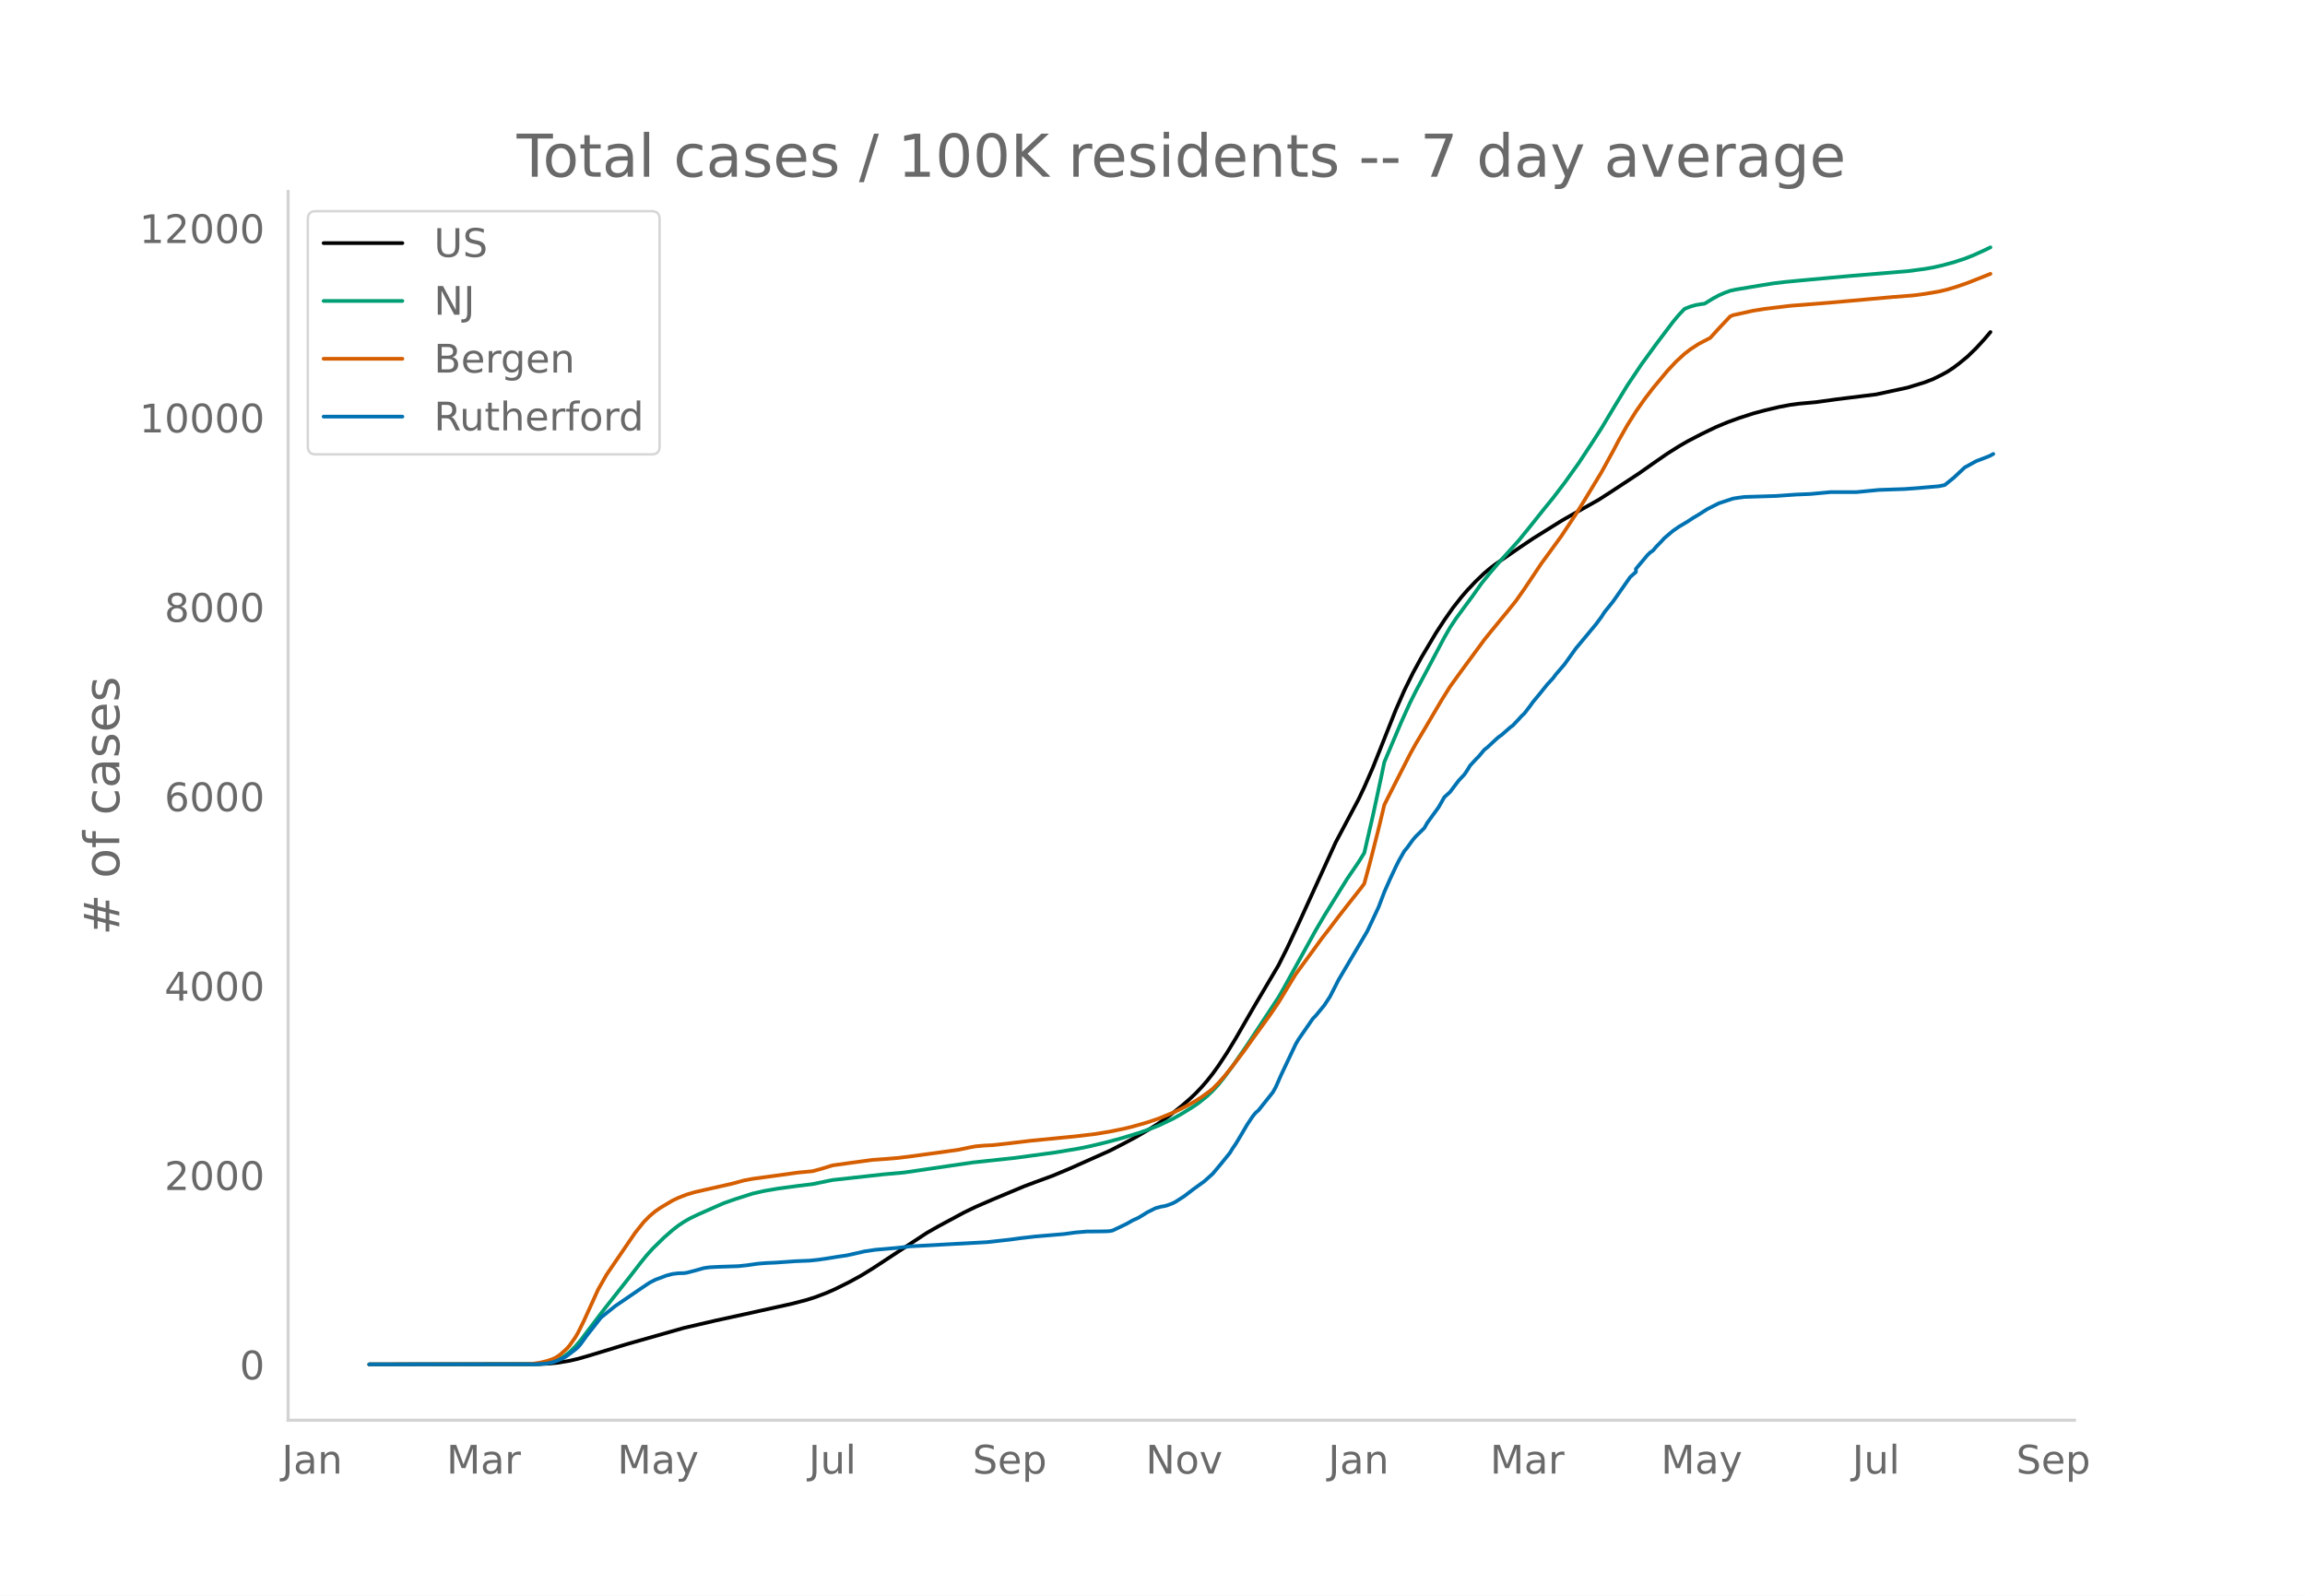
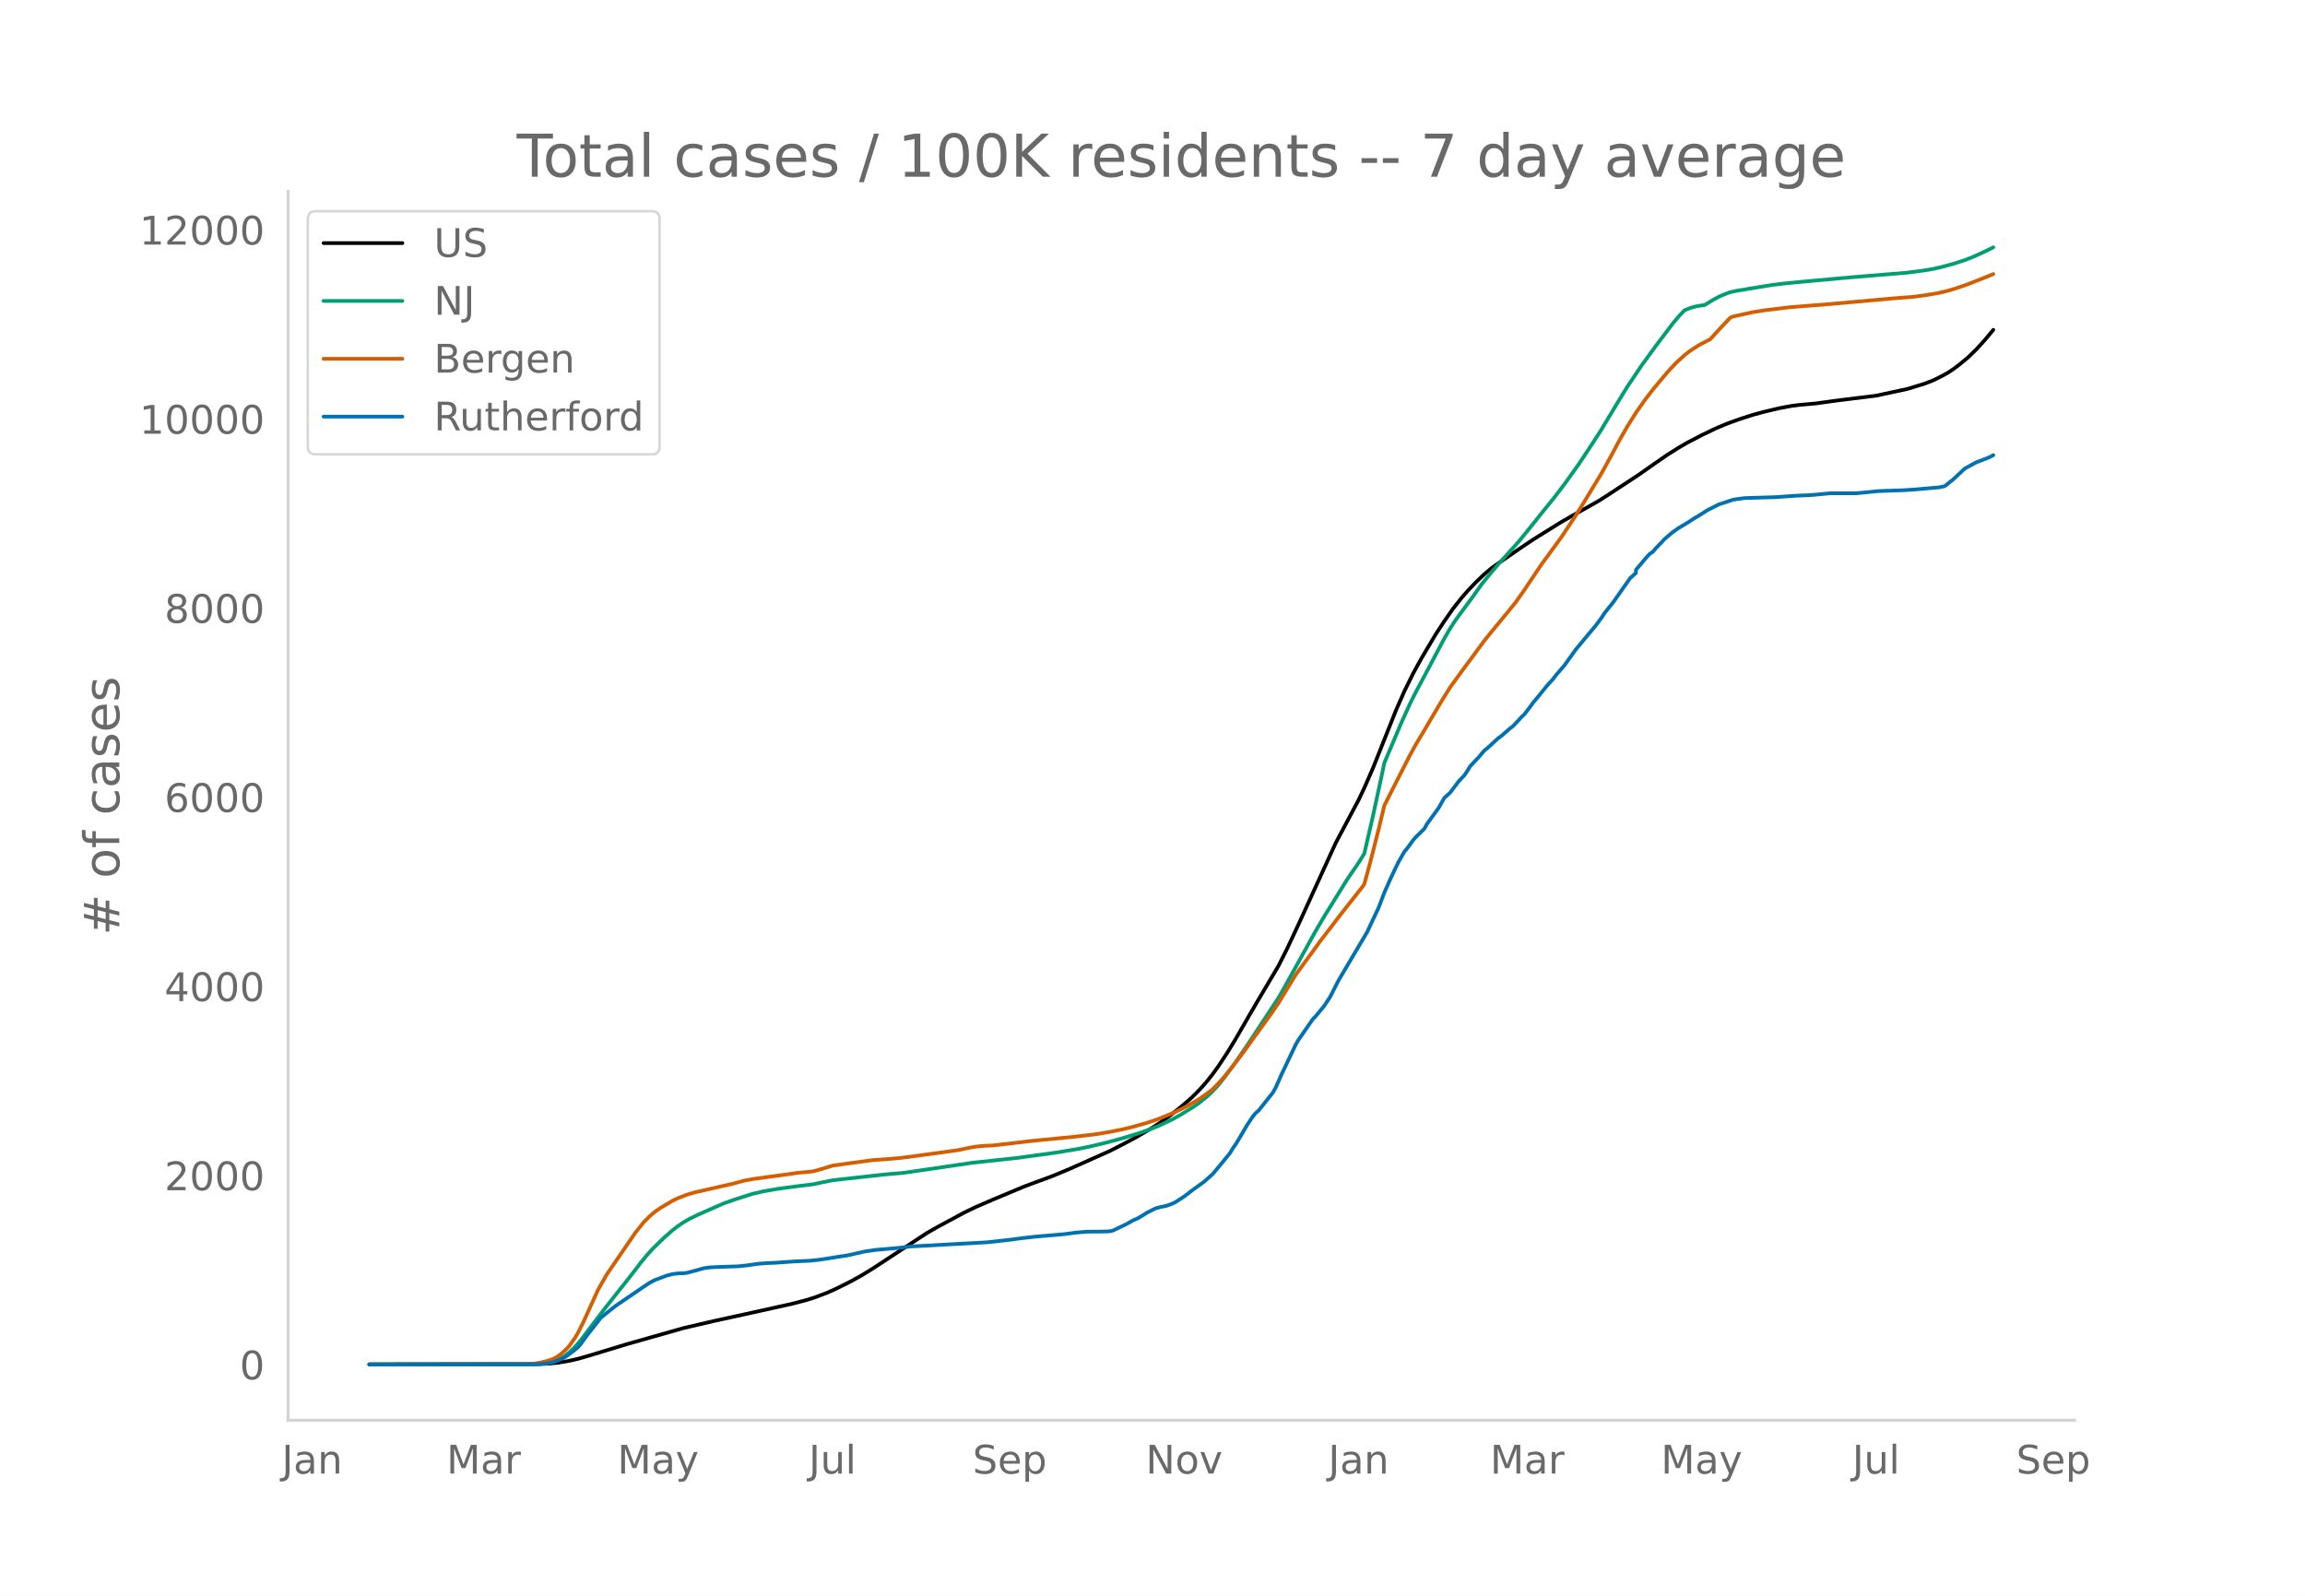
<svg xmlns="http://www.w3.org/2000/svg" xmlns:xlink="http://www.w3.org/1999/xlink" height="864" viewBox="0 0 936 648" width="1248">
  <defs>
    <style>*{stroke-linecap:butt;stroke-linejoin:round}</style>
  </defs>
  <g id="figure_1">
    <path d="M0 648h936V0H0z" style="fill:#fff" id="patch_1" />
    <g id="axes_1">
      <path d="M117 576.72h725.4V77.76H117z" style="fill:none" id="patch_2" />
-       <path clip-path="url(#paf4a458292)" d="m149.973 554.04 68.5-.093 4.643-.231 3.483-.366 4.645-.776 3.483-.805 4.644-1.34 15.093-4.594 23.22-6.595 12.771-2.97 11.61-2.536 19.737-4.377 5.805-1.522 3.484-1.107 4.644-1.768 3.483-1.541 5.805-2.895 4.644-2.543 4.644-2.853 22.059-14.495 4.644-2.65 10.45-5.627 4.643-2.252 6.966-3.022 12.771-5.348 4.644-1.737 6.966-2.562 6.967-2.92 16.254-7.256 5.805-2.977 4.644-2.477 5.805-3.393 3.483-2.2 4.644-3.308 4.644-3.682 3.483-3.007 2.322-2.205 2.322-2.437 2.322-2.665 2.322-2.943 2.322-3.224 3.483-5.292 3.483-5.714 5.805-10.07 2.322-3.999 9.288-15.712 3.483-6.93 4.644-9.922 15.094-33.069 9.288-17.485 2.322-4.907 3.483-7.959 2.322-5.826 6.966-17.552 3.483-7.93 3.483-7.074 3.483-6.39 5.805-9.766 3.483-5.34 3.483-4.976 3.483-4.43 2.322-2.678 3.483-3.683 3.483-3.316 2.322-1.956 2.322-1.763 9.288-6.402 5.805-3.91 11.61-7.235 3.484-1.996 11.61-6.533 4.644-2.993 11.61-7.638 5.805-4.085 5.805-4.024 4.644-2.926 3.483-2.023 5.805-3.023 5.805-2.795 4.644-1.94 4.644-1.697 5.805-1.876 4.644-1.253 5.805-1.372 4.644-.885 3.483-.466 6.967-.633 8.127-1.129 16.254-2.015 12.77-2.754 6.967-2.14 3.483-1.353 3.483-1.726 2.322-1.279 2.322-1.527 2.322-1.744 3.483-2.86 3.483-3.38 3.483-3.814 2.322-2.747h0" style="fill:none;stroke:#000;stroke-linecap:round;stroke-width:1.5" id="line2d_1" />
-       <path clip-path="url(#paf4a458292)" d="m149.973 554.04 66.177-.07 3.483-.173 2.322-.278 2.322-.456 2.322-.87 2.323-1.315 2.322-1.782 2.322-2.262 2.322-2.725 3.483-4.595 5.805-7.65 10.449-13.244 4.644-6.02 2.322-2.853 2.322-2.589 4.644-4.55 3.483-3.057 2.322-1.809 2.322-1.555 2.322-1.35 3.483-1.682 6.966-3.078 3.483-1.525 4.644-1.631 6.966-2.224 4.644-1.065 5.805-1.003 8.127-1.091 5.806-.7 8.127-1.673 20.898-2.316 8.127-.725 27.864-4.079 17.415-1.878 16.254-2.21 9.289-1.55 4.644-.944 6.966-1.677 5.805-1.565 6.966-2.125 3.483-1.198 4.644-1.813 5.805-2.75 3.483-1.967 4.644-2.86 2.322-1.58 3.483-2.803 2.322-2.218 2.322-2.521 2.322-2.897 3.483-4.7 5.805-8.407 12.771-19.407 2.322-4.059 12.772-23.124 3.483-5.934 9.288-14.975 4.644-6.81 2.322-3.739 3.483-15.095 3.483-16.144 1.16-5.614 6.967-16.444 3.483-7.684 2.322-4.637 3.483-6.515 8.127-15.356 2.322-4.03 2.322-3.53 3.483-4.743 3.483-4.704 3.483-4.945 3.483-4.285 3.483-4.085 8.127-9.023 4.644-5.718 5.805-7.28 3.483-4.268 4.645-6.091 5.805-8.109 5.805-8.802 3.483-5.428 5.805-9.692 4.644-7.609 5.805-8.653 5.805-7.978 6.966-9.224 2.322-2.77 2.322-2.446 2.322-.926 2.322-.653 2.322-.397 1.161-.131 3.483-2.134 2.322-1.253 2.322-1.028 2.322-.845 2.322-.504 10.45-1.74 4.643-.744 4.644-.556 5.805-.57 20.899-1.907 23.22-1.923 6.966-.92 3.483-.606 3.483-.792 4.644-1.253 4.644-1.511 3.483-1.367 4.644-2.109 2.322-1.123h0" style="fill:none;stroke:#009e73;stroke-linecap:round;stroke-width:1.5" id="line2d_2" />
-       <path clip-path="url(#paf4a458292)" d="m149.973 554.04 63.855-.101 2.322-.118 3.483-.554 2.322-.573 2.322-.768 1.161-.535 1.161-.686 1.161-.87 2.323-2.112 1.16-1.3 2.323-3.282 1.16-1.98 2.323-4.68 5.805-12.78 3.483-6.146 11.61-17 3.483-4.361 2.322-2.35 2.322-1.957 2.322-1.593 4.644-2.758 2.322-1.107 3.483-1.367 3.483-1.02 4.644-1.056 10.45-2.365 4.643-1.27 3.483-.662 11.61-1.58 6.966-.978 5.806-.536 3.483-.933 4.644-1.435 6.966-.975 9.288-1.263 4.644-.32 5.805-.48 4.644-.574 11.61-1.578 8.127-1.136 4.644-.972 2.322-.425 3.483-.317 3.483-.169 6.966-.781 8.127-.98 18.577-1.825 8.127-.965 5.805-.965 5.805-1.18 3.483-.86 5.805-1.648 4.644-1.571 5.805-2.38 2.322-1.08 3.483-1.759 3.483-1.991 2.322-1.473 3.483-2.531 1.161-.95 2.322-2.34 2.322-2.598 3.483-4.323 4.644-6.132 3.483-4.896 6.966-9.602 3.483-5.116 6.966-11.461 4.645-6.342 3.483-4.766 2.322-3.213 3.483-4.493 3.483-4.606 3.483-4.453 5.805-7.354 1.16-1.603 2.323-8.542 3.483-13.72 2.322-9.676 2.322-4.63 8.127-15.97 2.322-4.205 3.483-5.835 6.966-11.822 3.483-5.593 4.644-6.425 9.288-12.612 2.322-2.893 4.644-5.658 2.322-2.813 3.483-4.317 3.483-4.946 6.966-10.419 2.322-3.163 5.806-7.974 5.805-8.785 3.483-5.615 6.966-11.51 4.644-8.453 2.322-4.42 3.483-6.128 3.483-5.555 3.483-4.974 3.483-4.55 5.805-6.965 3.483-3.737 3.483-3.196 2.322-1.796 3.483-2.27 4.644-2.413 3.483-3.84 4.644-4.914 1.161-.48 8.127-1.794 4.644-.747 10.45-1.257 16.254-1.288 25.542-2.29 8.127-.631 4.644-.614 5.805-.98 3.483-.837 3.483-1.038 4.644-1.607 9.288-3.683h0" style="fill:none;stroke:#d55e00;stroke-linecap:round;stroke-width:1.5" id="line2d_3" />
-       <path clip-path="url(#paf4a458292)" d="m149.973 554.04 67.338-.06 4.644-.3 2.322-.45 2.322-.81 2.323-1.051 1.16-.69 3.484-2.641 1.16-.99 1.162-1.381 2.322-3.242 5.805-7.383 2.322-1.89 3.483-2.791 10.449-7.143 3.483-2.341 2.322-1.2 4.644-1.741 2.322-.6 2.322-.3 2.322-.06 1.161-.15 3.483-.901 3.483-.99 2.322-.33 3.483-.18 8.127-.27 3.483-.361 4.644-.66 3.483-.27 3.483-.15 8.127-.57 5.806-.24 3.483-.36 3.483-.511 4.644-.75 3.483-.51 5.805-1.291 1.16-.3 4.645-.69 9.288-.81 4.644-.571 31.347-1.71 9.288-1.021 4.644-.63 5.805-.66 11.61-.991 4.645-.63 4.644-.39 4.644-.03 3.483-.06 1.16-.09 1.162-.24 3.483-1.651 2.322-1.14 2.322-1.321 2.322-1.05 2.322-1.411 1.16-.75 3.484-1.741 2.322-.63 1.16-.18 1.162-.3 2.322-.871 1.161-.6 3.483-2.251 3.483-2.671 4.644-3.362 3.483-3.12 3.483-4.172 3.483-4.292 1.161-1.92 1.161-1.652 2.322-3.871 2.322-3.962 2.322-3.481 1.161-1.41 1.161-.991 5.805-7.293 1.161-2.04 2.322-5.253 5.805-12.245 1.161-1.98 5.806-8.404 1.16-1.17 3.484-4.232 2.322-3.541 3.483-6.813 11.61-19.658 4.644-9.874 2.322-6.122 2.322-5.252 2.322-4.952 1.16-2.341 2.323-4.082 1.16-1.38 2.323-3.212 1.16-1.35 3.484-3.421 1.161-2.071 4.644-6.393 2.322-4.081 2.322-2.101 3.483-4.622 2.322-2.461 1.161-1.71 1.161-1.922 2.322-2.52 1.161-1.171 2.322-2.761 1.161-.9 3.483-3.242 1.161-1.02 1.161-.81 3.483-3.062 1.161-.87 2.322-2.461 1.161-1.29 1.161-1.081 2.322-3.031 1.161-1.62 2.322-2.792 3.483-4.322 2.322-2.52 1.162-1.561 3.483-4.052 4.644-6.482 8.127-9.784 2.322-3.122 1.16-1.83 3.484-4.322 6.966-9.934 2.322-2.07v-1.261l4.644-5.522 1.16-1.14 1.162-.781 1.16-1.41 2.323-2.402 1.16-1.26 2.323-1.981 1.161-.96 2.322-1.621 3.483-2.07 2.322-1.531 2.322-1.381 3.483-2.22 4.644-2.342 5.805-1.92 2.322-.36 2.322-.3 12.771-.391 8.127-.57 5.806-.24 8.127-.75h10.449l9.288-.901 10.449-.36 4.644-.33 9.288-.81 2.322-.48 3.483-2.792 4.644-4.352 4.644-2.55 4.644-1.771 1.161-.51 1.161-.66h0" style="fill:none;stroke:#0072b2;stroke-linecap:round;stroke-width:1.5" id="line2d_4" />
+       <path clip-path="url(#p91bc35660f)" d="m149.973 554.04 68.5-.093 4.643-.23 3.483-.366 4.645-.775 3.483-.804 4.644-1.337 15.093-4.59 23.22-6.586 12.771-2.965 11.61-2.533 19.737-4.371 5.805-1.52 3.484-1.106 4.644-1.766 3.483-1.539 5.805-2.891 4.644-2.54 4.644-2.849 22.059-14.475 4.644-2.648 10.45-5.619 4.643-2.249 6.966-3.017 12.771-5.341 4.644-1.735 6.966-2.56 6.967-2.916 16.254-7.245 5.805-2.974 4.644-2.473 5.805-3.39 3.483-2.196 4.644-3.304 4.644-3.677 3.483-3.002 2.322-2.203 2.322-2.433 2.322-2.662 2.322-2.94 2.322-3.22 3.483-5.284 3.483-5.706 5.805-10.056 2.322-3.995 9.288-15.691 3.483-6.92 4.644-9.91 15.094-33.025 9.288-17.462 2.322-4.9 3.483-7.949 2.322-5.819 6.966-17.529 3.483-7.919 3.483-7.064 3.483-6.382 5.805-9.753 3.483-5.332 3.483-4.97 3.483-4.424 2.322-2.675 3.483-3.678 3.483-3.312 2.322-1.953 2.322-1.761 9.288-6.393 5.805-3.906 11.61-7.225 3.484-1.993 11.61-6.525 4.644-2.988 11.61-7.629 5.805-4.079 5.805-4.02 4.644-2.921 3.483-2.02 5.805-3.019 5.805-2.792 4.644-1.938 4.644-1.693 5.805-1.874 4.644-1.252 5.805-1.37 4.644-.884 3.483-.465 6.967-.632 8.127-1.127 16.254-2.013 12.77-2.75 6.967-2.138 3.483-1.35 3.483-1.725 2.322-1.277 2.322-1.525 2.322-1.742 3.483-2.856 3.483-3.374 3.483-3.81 3.483-4.19h0" style="fill:none;stroke:#000;stroke-linecap:round;stroke-width:1.5" id="line2d_1" />
+       <path clip-path="url(#p91bc35660f)" d="m149.973 554.04 66.177-.07 3.483-.173 2.322-.277 2.322-.456 2.322-.869 2.323-1.313 2.322-1.78 2.322-2.258 2.322-2.722 3.483-4.589 5.805-7.639 10.449-13.228 4.644-6.012 2.322-2.848 2.322-2.586 4.644-4.543 3.483-3.054 2.322-1.806 2.322-1.554 2.322-1.348 3.483-1.68 6.966-3.074 3.483-1.522 4.644-1.63 6.966-2.22 4.644-1.064 5.805-1.002 8.127-1.09 5.806-.697 8.127-1.672 20.898-2.313 8.127-.725 27.864-4.073 17.415-1.876 16.254-2.206 9.289-1.549 4.644-.942 6.966-1.675 5.805-1.563 6.966-2.122 3.483-1.196 4.644-1.811 5.805-2.746 3.483-1.965 4.644-2.856 2.322-1.577 3.483-2.8 2.322-2.215 2.322-2.518 2.322-2.893 3.483-4.695 5.805-8.395 12.771-19.381 2.322-4.053 12.772-23.094 3.483-5.926 9.288-14.955 4.644-6.802 2.322-3.733 3.483-15.076 3.483-16.123 1.16-5.606 6.967-16.422 3.483-7.674 2.322-4.631 3.483-6.506 8.127-15.337 2.322-4.024 2.322-3.526 3.483-4.736 3.483-4.698 3.483-4.938 3.483-4.28 3.483-4.08 8.127-9.01 4.644-5.71 5.805-7.271 3.483-4.263 4.645-6.082 5.805-8.099 5.805-8.79 3.483-5.421 5.805-9.68 4.644-7.598 5.805-8.641 5.805-7.969 6.966-9.21 2.322-2.768 2.322-2.442 2.322-.925 2.322-.652 2.322-.397 1.161-.13 3.483-2.131 2.322-1.251 2.322-1.028 2.322-.844 2.322-.503 10.45-1.738 4.643-.743 4.644-.555 5.805-.57 20.899-1.903 23.22-1.92 6.966-.92 3.483-.605 3.483-.79 4.644-1.253 4.644-1.508 3.483-1.365 4.644-2.106 3.483-1.721h0" style="fill:none;stroke:#009e73;stroke-linecap:round;stroke-width:1.5" id="line2d_2" />
+       <path clip-path="url(#p91bc35660f)" d="m149.973 554.04 63.855-.101 2.322-.117 3.483-.553 2.322-.573 2.322-.767 1.161-.535 1.161-.684 1.161-.869 2.323-2.11 1.16-1.299 2.323-3.277 1.16-1.977 2.323-4.673 5.805-12.764 3.483-6.137 11.61-16.979 3.483-4.355 2.322-2.347 2.322-1.954 2.322-1.59 4.644-2.756 2.322-1.105 3.483-1.365 3.483-1.02 4.644-1.053 10.45-2.362 4.643-1.269 3.483-.661 11.61-1.578 6.966-.977 5.806-.534 3.483-.932 4.644-1.434 6.966-.973 9.288-1.261 4.644-.32 5.805-.48 4.644-.573 11.61-1.575 8.127-1.135 4.644-.97 2.322-.425 3.483-.317 3.483-.168 6.966-.78 8.127-.98 18.577-1.822 8.127-.964 5.805-.963 5.805-1.18 3.483-.858 5.805-1.645 4.644-1.57 5.805-2.377 2.322-1.077 3.483-1.757 3.483-1.989 2.322-1.47 3.483-2.528 1.161-.95 2.322-2.337 2.322-2.594 3.483-4.317 4.644-6.123 3.483-4.89 6.966-9.59 3.483-5.11 6.966-11.445 4.645-6.334 3.483-4.759 2.322-3.209 3.483-4.487 3.483-4.6 3.483-4.447 5.805-7.344 1.16-1.6 2.323-8.532 3.483-13.702 2.322-9.663 2.322-4.625 8.127-15.947 2.322-4.2 3.483-5.828 6.966-11.806 3.483-5.586 4.644-6.417 9.288-12.595 2.322-2.889 4.644-5.65 2.322-2.81 3.483-4.31 3.483-4.94 6.966-10.406 2.322-3.158 5.806-7.964 5.805-8.773 3.483-5.607 6.966-11.496 4.644-8.442 2.322-4.414 3.483-6.12 3.483-5.547 3.483-4.967 3.483-4.545 5.805-6.956 3.483-3.731 3.483-3.192 2.322-1.794 3.483-2.266 4.644-2.41 3.483-3.835 4.644-4.908 1.161-.48 8.127-1.79 4.644-.747 10.45-1.256 16.254-1.286 25.542-2.286 8.127-.631 4.644-.613 5.805-.98 3.483-.835 3.483-1.036 4.644-1.605 9.288-3.678 1.161-.511h0" style="fill:none;stroke:#d55e00;stroke-linecap:round;stroke-width:1.5" id="line2d_3" />
+       <path clip-path="url(#p91bc35660f)" d="m149.973 554.04 67.338-.06 4.644-.3 2.322-.45 2.322-.809 2.323-1.049 1.16-.689 3.484-2.637 1.16-.99 1.162-1.378 2.322-3.237 5.805-7.373 2.322-1.889 3.483-2.787 10.449-7.134 3.483-2.337 2.322-1.2 4.644-1.738 2.322-.6 2.322-.299 2.322-.06 1.161-.15 3.483-.899 3.483-.989 2.322-.33 3.483-.18 8.127-.27 3.483-.359 4.644-.66 3.483-.269 3.483-.15 8.127-.57 5.806-.24 3.483-.359 3.483-.51 4.644-.749 3.483-.51 5.805-1.288 1.16-.3 4.645-.689 9.288-.81 4.644-.569 31.347-1.708 9.288-1.02 4.644-.629 5.805-.659 11.61-.99 4.645-.629 4.644-.39 4.644-.03 3.483-.06 1.16-.089 1.162-.24 3.483-1.648 2.322-1.14 2.322-1.318 2.322-1.049 2.322-1.409 1.16-.749 3.484-1.738 2.322-.63 1.16-.18 1.162-.3 2.322-.869 1.161-.599 3.483-2.248 3.483-2.668 4.644-3.356 3.483-3.118 3.483-4.166 3.483-4.286 1.161-1.918 1.161-1.648 2.322-3.867 2.322-3.956 2.322-3.477 1.161-1.409 1.161-.989 5.805-7.283 1.161-2.038 2.322-5.245 5.805-12.229 1.161-1.978 5.806-8.392 1.16-1.17 3.484-4.225 2.322-3.537 3.483-6.804 11.61-19.632 4.644-9.86 2.322-6.115 2.322-5.245 2.322-4.946 1.16-2.337 2.323-4.077 1.16-1.378 2.323-3.207 1.16-1.35 3.484-3.416 1.161-2.068 4.644-6.384 2.322-4.076 2.322-2.098 3.483-4.616 2.322-2.458 1.161-1.708 1.161-1.919 2.322-2.517 1.161-1.17 2.322-2.757 1.161-.899 3.483-3.237 1.161-1.019 1.161-.81 3.483-3.056 1.161-.87 2.322-2.457 1.161-1.289 1.161-1.079 2.322-3.027 1.161-1.619 2.322-2.787 3.483-4.316 2.322-2.518 1.162-1.558 3.483-4.047 4.644-6.474 8.127-9.77 2.322-3.118 1.16-1.828 3.484-4.316 6.966-9.92 2.322-2.069v-1.259l4.644-5.515 1.16-1.139 1.162-.779 1.16-1.409 2.323-2.397 1.16-1.26 2.323-1.977 1.161-.96 2.322-1.618 3.483-2.068 2.322-1.529 2.322-1.378 3.483-2.218 4.644-2.338 5.805-1.918 2.322-.36 2.322-.3 12.771-.39 8.127-.569 5.806-.24 8.127-.749h10.449l9.288-.9 10.449-.359 4.644-.33 9.288-.809 2.322-.48 3.483-2.787 4.644-4.346 4.644-2.547 4.644-1.769 1.161-.51 1.161-.659h0" style="fill:none;stroke:#0072b2;stroke-linecap:round;stroke-width:1.5" id="line2d_4" />
      <path d="M117 576.72V77.76" style="fill:none;stroke:#d3d3d3;stroke-linecap:square;stroke-linejoin:miter;stroke-width:1.25" id="patch_3" />
      <path d="M117 576.72h725.4" style="fill:none;stroke:#d3d3d3;stroke-linecap:square;stroke-linejoin:miter;stroke-width:1.25" id="patch_4" />
      <g id="matplotlib.axis_1">
        <g id="xtick_1">
          <g style="fill:#696969" transform="matrix(.16 0 0 -.16 114.42 598.378)" id="text_1">
            <defs>
              <path d="M9.813 72.906h9.859V5.078q0-13.187-5-19.14-5-5.954-16.094-5.954h-3.75v8.297h3.078q6.531 0 9.219 3.672Q9.813-4.39 9.813 5.078z" id="DejaVuSans-74" />
              <path d="M34.281 27.484q-10.89 0-15.093-2.484-4.204-2.484-4.204-8.5 0-4.781 3.157-7.594 3.156-2.797 8.562-2.797 7.485 0 12 5.297 4.516 5.297 4.516 14.078v2zm17.922 3.72V0H43.22v8.297Q40.14 3.328 35.547.953q-4.594-2.375-11.234-2.375-8.391 0-13.36 4.719Q6 8.016 6 15.922q0 9.219 6.172 13.906 6.187 4.688 18.437 4.688h12.61v.89q0 6.203-4.078 9.594-4.078 3.39-11.453 3.39-4.688 0-9.141-1.124-4.438-1.125-8.531-3.375v8.312q4.921 1.906 9.562 2.844 4.64.953 9.031.953 11.875 0 17.735-6.156 5.86-6.14 5.86-18.64z" id="DejaVuSans-97" />
              <path d="M54.89 33.016V0h-8.984v32.719q0 7.765-3.031 11.61-3.031 3.858-9.078 3.858-7.281 0-11.484-4.64-4.204-4.625-4.204-12.64V0H9.08v54.688h9.03v-8.5q3.235 4.937 7.594 7.374Q30.078 56 35.797 56q9.422 0 14.25-5.828 4.844-5.828 4.844-17.156z" id="DejaVuSans-110" />
            </defs>
            <use xlink:href="#DejaVuSans-74" />
            <use x="29.492" xlink:href="#DejaVuSans-97" />
            <use x="90.771" xlink:href="#DejaVuSans-110" />
          </g>
        </g>
        <g id="xtick_2">
          <g style="fill:#696969" transform="matrix(.16 0 0 -.16 181.32 598.378)" id="text_2">
            <defs>
              <path d="M9.813 72.906h14.703l18.593-49.61 18.703 49.61h14.704V0H66.89v64.016l-18.797-50h-9.907l-18.796 50V0H9.813z" id="DejaVuSans-77" />
              <path d="M41.11 46.297q-1.516.875-3.297 1.281Q36.03 48 33.89 48q-7.625 0-11.703-4.953-4.079-4.953-4.079-14.234V0H9.08v54.688h9.03v-8.5q2.844 4.984 7.375 7.39Q30.031 56 36.531 56q.922 0 2.047-.125 1.125-.11 2.484-.36z" id="DejaVuSans-114" />
            </defs>
            <use xlink:href="#DejaVuSans-77" />
            <use x="86.279" xlink:href="#DejaVuSans-97" />
            <use x="147.559" xlink:href="#DejaVuSans-114" />
          </g>
        </g>
        <g id="xtick_3">
          <g style="fill:#696969" transform="matrix(.16 0 0 -.16 250.695 598.378)" id="text_3">
            <defs>
              <path d="M32.172-5.078q-3.797-9.766-7.422-12.735-3.61-2.984-9.656-2.984H7.906v7.516h5.282q3.703 0 5.75 1.765Q21-9.766 23.483-3.219l1.61 4.094-22.11 53.813H12.5l17.094-42.766 17.093 42.766h9.516z" id="DejaVuSans-121" />
            </defs>
            <use xlink:href="#DejaVuSans-77" />
            <use x="86.279" xlink:href="#DejaVuSans-97" />
            <use x="147.559" xlink:href="#DejaVuSans-121" />
          </g>
        </g>
        <g id="xtick_4">
          <g style="fill:#696969" transform="matrix(.16 0 0 -.16 328.404 598.378)" id="text_4">
            <defs>
              <path d="M8.5 21.578v33.11h8.984V21.922q0-7.766 3.016-11.656 3.031-3.875 9.094-3.875 7.265 0 11.484 4.64 4.234 4.64 4.234 12.656v31h8.985V0h-8.984v8.406Q42.047 3.422 37.718 1q-4.313-2.422-10.032-2.422-9.421 0-14.312 5.86Q8.5 10.296 8.5 21.578zM31.11 56z" id="DejaVuSans-117" />
              <path d="M9.422 75.984h8.984V0H9.422z" id="DejaVuSans-108" />
            </defs>
            <use xlink:href="#DejaVuSans-74" />
            <use x="29.492" xlink:href="#DejaVuSans-117" />
            <use x="92.871" xlink:href="#DejaVuSans-108" />
          </g>
        </g>
        <g id="xtick_5">
          <g style="fill:#696969" transform="matrix(.16 0 0 -.16 394.96 598.378)" id="text_5">
            <defs>
              <path d="M53.516 70.516V60.89q-5.61 2.687-10.594 4-4.984 1.328-9.625 1.328-8.047 0-12.422-3.125t-4.375-8.89q0-4.845 2.906-7.313 2.907-2.453 11.016-3.97l5.953-1.218q11.031-2.11 16.281-7.406 5.25-5.297 5.25-14.172 0-10.61-7.11-16.078-7.093-5.469-20.812-5.469-5.172 0-11.015 1.172Q13.14.922 6.89 3.219v10.156q6-3.36 11.765-5.078 5.766-1.703 11.328-1.703 8.438 0 13.032 3.312 4.593 3.328 4.593 9.485 0 5.359-3.297 8.39-3.296 3.032-10.812 4.547L27.484 33.5q-11.03 2.188-15.968 6.875-4.922 4.688-4.922 13.047 0 9.672 6.812 15.234 6.813 5.563 18.766 5.563 5.14 0 10.453-.938 5.328-.922 10.89-2.765z" id="DejaVuSans-83" />
              <path d="M56.203 29.594v-4.39H14.891q.593-9.282 5.593-14.142 5-4.859 13.938-4.859 5.172 0 10.031 1.266 4.86 1.265 9.656 3.812v-8.5Q49.266.734 44.187-.344 39.11-1.422 33.892-1.422q-13.094 0-20.735 7.61-7.64 7.625-7.64 20.625 0 13.421 7.25 21.296Q20.016 56 32.328 56q11.031 0 17.453-7.11 6.422-7.093 6.422-19.296zm-8.984 2.64q-.094 7.36-4.125 11.75-4.032 4.407-10.672 4.407-7.516 0-12.031-4.25-4.516-4.25-5.203-11.97z" id="DejaVuSans-101" />
              <path d="M18.11 8.203v-29H9.077v75.484h9.031v-8.296q2.844 4.875 7.157 7.234Q29.594 56 35.594 56q9.968 0 16.187-7.906 6.235-7.907 6.235-20.797T51.78 6.484q-6.218-7.906-16.187-7.906-6 0-10.328 2.375-4.313 2.375-7.157 7.25zm30.578 19.094q0 9.906-4.079 15.547-4.078 5.64-11.203 5.64-7.14 0-11.218-5.64-4.079-5.64-4.079-15.547 0-9.906 4.078-15.547 4.079-5.64 11.22-5.64 7.124 0 11.202 5.64t4.078 15.547z" id="DejaVuSans-112" />
            </defs>
            <use xlink:href="#DejaVuSans-83" />
            <use x="63.477" xlink:href="#DejaVuSans-101" />
            <use x="125" xlink:href="#DejaVuSans-112" />
          </g>
        </g>
        <g id="xtick_6">
          <g style="fill:#696969" transform="matrix(.16 0 0 -.16 465.246 598.378)" id="text_6">
            <defs>
              <path d="M9.813 72.906h13.28l32.329-60.984v60.984h9.562V0h-13.28L19.39 60.984V0H9.813z" id="DejaVuSans-78" />
              <path d="M30.61 48.39q-7.22 0-11.422-5.64-4.204-5.64-4.204-15.453 0-9.813 4.172-15.453 4.188-5.64 11.453-5.64 7.188 0 11.375 5.655 4.203 5.672 4.203 15.438 0 9.719-4.203 15.406-4.187 5.688-11.375 5.688zm0 7.61q11.718 0 18.406-7.625 6.703-7.61 6.703-21.078 0-13.422-6.703-21.078-6.688-7.64-18.407-7.64-11.765 0-18.437 7.64-6.656 7.656-6.656 21.078 0 13.469 6.656 21.078Q18.844 56 30.609 56z" id="DejaVuSans-111" />
              <path d="M2.984 54.688H12.5L29.594 8.797l17.093 45.89h9.516L35.687 0H23.485z" id="DejaVuSans-118" />
            </defs>
            <use xlink:href="#DejaVuSans-78" />
            <use x="74.805" xlink:href="#DejaVuSans-111" />
            <use x="135.986" xlink:href="#DejaVuSans-118" />
          </g>
        </g>
        <g id="xtick_7">
          <g style="fill:#696969" transform="matrix(.16 0 0 -.16 539.35 598.378)" id="text_7">
            <use xlink:href="#DejaVuSans-74" />
            <use x="29.492" xlink:href="#DejaVuSans-97" />
            <use x="90.771" xlink:href="#DejaVuSans-110" />
          </g>
        </g>
        <g id="xtick_8">
          <g style="fill:#696969" transform="matrix(.16 0 0 -.16 605.089 598.378)" id="text_8">
            <use xlink:href="#DejaVuSans-77" />
            <use x="86.279" xlink:href="#DejaVuSans-97" />
            <use x="147.559" xlink:href="#DejaVuSans-114" />
          </g>
        </g>
        <g id="xtick_9">
          <g style="fill:#696969" transform="matrix(.16 0 0 -.16 674.464 598.378)" id="text_9">
            <use xlink:href="#DejaVuSans-77" />
            <use x="86.279" xlink:href="#DejaVuSans-97" />
            <use x="147.559" xlink:href="#DejaVuSans-121" />
          </g>
        </g>
        <g id="xtick_10">
          <g style="fill:#696969" transform="matrix(.16 0 0 -.16 752.173 598.378)" id="text_10">
            <use xlink:href="#DejaVuSans-74" />
            <use x="29.492" xlink:href="#DejaVuSans-117" />
            <use x="92.871" xlink:href="#DejaVuSans-108" />
          </g>
        </g>
        <g id="xtick_11">
          <g style="fill:#696969" transform="matrix(.16 0 0 -.16 818.729 598.378)" id="text_11">
            <use xlink:href="#DejaVuSans-83" />
            <use x="63.477" xlink:href="#DejaVuSans-101" />
            <use x="125" xlink:href="#DejaVuSans-112" />
          </g>
        </g>
      </g>
      <g id="matplotlib.axis_2">
        <g id="ytick_1">
          <g style="fill:#696969" transform="matrix(.16 0 0 -.16 97.32 560.119)" id="text_12">
            <defs>
              <path d="M31.781 66.406q-7.61 0-11.453-7.5Q16.5 51.422 16.5 36.375q0-14.984 3.828-22.484 3.844-7.5 11.453-7.5 7.672 0 11.5 7.5 3.844 7.5 3.844 22.484 0 15.047-3.844 22.531-3.828 7.5-11.5 7.5zm0 7.813q12.266 0 18.735-9.703 6.468-9.688 6.468-28.141 0-18.406-6.468-28.11-6.47-9.687-18.735-9.687-12.25 0-18.718 9.688-6.47 9.703-6.47 28.109 0 18.453 6.47 28.14Q19.53 74.22 31.78 74.22z" id="DejaVuSans-48" />
            </defs>
            <use xlink:href="#DejaVuSans-48" />
          </g>
        </g>
        <g id="ytick_2">
-           <g style="fill:#696969" transform="matrix(.16 0 0 -.16 66.78 483.216)" id="text_13">
+           <g style="fill:#696969" transform="matrix(.16 0 0 -.16 66.78 483.317)" id="text_13">
            <defs>
              <path d="M19.188 8.297h34.421V0H7.33v8.297q5.609 5.812 15.296 15.594 9.703 9.797 12.188 12.64 4.734 5.313 6.609 9 1.89 3.688 1.89 7.25 0 5.813-4.078 9.469-4.078 3.672-10.625 3.672-4.64 0-9.797-1.61-5.14-1.609-11-4.89v9.969Q13.767 71.78 18.938 73q5.188 1.219 9.485 1.219 11.328 0 18.062-5.672 6.735-5.656 6.735-15.125 0-4.5-1.688-8.531-1.672-4.016-6.125-9.485-1.218-1.422-7.765-8.187-6.532-6.766-18.453-18.922z" id="DejaVuSans-50" />
            </defs>
            <use xlink:href="#DejaVuSans-50" />
            <use x="63.623" xlink:href="#DejaVuSans-48" />
            <use x="127.246" xlink:href="#DejaVuSans-48" />
            <use x="190.869" xlink:href="#DejaVuSans-48" />
          </g>
        </g>
        <g id="ytick_3">
-           <g style="fill:#696969" transform="matrix(.16 0 0 -.16 66.78 406.312)" id="text_14">
+           <g style="fill:#696969" transform="matrix(.16 0 0 -.16 66.78 406.516)" id="text_14">
            <defs>
              <path d="M37.797 64.313 12.89 25.39h24.906zm-2.594 8.593H47.61V25.391h10.407v-8.203H47.609V0h-9.812v17.188H4.89v9.515z" id="DejaVuSans-52" />
            </defs>
            <use xlink:href="#DejaVuSans-52" />
            <use x="63.623" xlink:href="#DejaVuSans-48" />
            <use x="127.246" xlink:href="#DejaVuSans-48" />
            <use x="190.869" xlink:href="#DejaVuSans-48" />
          </g>
        </g>
        <g id="ytick_4">
-           <g style="fill:#696969" transform="matrix(.16 0 0 -.16 66.78 329.41)" id="text_15">
+           <g style="fill:#696969" transform="matrix(.16 0 0 -.16 66.78 329.714)" id="text_15">
            <defs>
              <path d="M33.016 40.375q-6.641 0-10.532-4.547-3.875-4.531-3.875-12.437 0-7.86 3.875-12.438 3.891-4.562 10.532-4.562 6.64 0 10.515 4.562 3.875 4.578 3.875 12.438 0 7.906-3.875 12.437-3.875 4.547-10.515 4.547zm19.578 30.922v-8.984q-3.719 1.75-7.5 2.671-3.782.938-7.5.938-9.766 0-14.922-6.594-5.14-6.594-5.875-19.922 2.875 4.25 7.219 6.516 4.359 2.266 9.578 2.266 10.984 0 17.36-6.672 6.374-6.657 6.374-18.125 0-11.235-6.64-18.032-6.641-6.78-17.672-6.78-12.657 0-19.344 9.687-6.688 9.703-6.688 28.109 0 17.281 8.204 27.563 8.203 10.28 22.015 10.28 3.719 0 7.5-.734t7.89-2.187z" id="DejaVuSans-54" />
            </defs>
            <use xlink:href="#DejaVuSans-54" />
            <use x="63.623" xlink:href="#DejaVuSans-48" />
            <use x="127.246" xlink:href="#DejaVuSans-48" />
            <use x="190.869" xlink:href="#DejaVuSans-48" />
          </g>
        </g>
        <g id="ytick_5">
-           <g style="fill:#696969" transform="matrix(.16 0 0 -.16 66.78 252.506)" id="text_16">
+           <g style="fill:#696969" transform="matrix(.16 0 0 -.16 66.78 252.912)" id="text_16">
            <defs>
              <path d="M31.781 34.625q-7.031 0-11.062-3.766-4.016-3.765-4.016-10.343 0-6.594 4.016-10.36Q24.75 6.391 31.78 6.391q7.032 0 11.078 3.78 4.063 3.798 4.063 10.345 0 6.578-4.031 10.343-4.016 3.766-11.11 3.766zm-9.86 4.188q-6.343 1.562-9.89 5.906Q8.5 49.079 8.5 55.329q0 8.733 6.219 13.812 6.234 5.078 17.062 5.078 10.89 0 17.094-5.078 6.203-5.079 6.203-13.813 0-6.25-3.547-10.61-3.531-4.343-9.828-5.906 7.125-1.656 11.094-6.5 3.984-4.828 3.984-11.796 0-10.61-6.468-16.282-6.47-5.656-18.532-5.656-12.047 0-18.531 5.656-6.469 5.672-6.469 16.282 0 6.968 4 11.797 4.016 4.843 11.14 6.5zM18.314 54.39q0-5.657 3.53-8.828 3.548-3.172 9.938-3.172 6.36 0 9.938 3.172 3.593 3.171 3.593 8.828 0 5.672-3.593 8.843-3.578 3.172-9.938 3.172-6.39 0-9.937-3.172-3.532-3.172-3.532-8.843z" id="DejaVuSans-56" />
            </defs>
            <use xlink:href="#DejaVuSans-56" />
            <use x="63.623" xlink:href="#DejaVuSans-48" />
            <use x="127.246" xlink:href="#DejaVuSans-48" />
            <use x="190.869" xlink:href="#DejaVuSans-48" />
          </g>
        </g>
        <g id="ytick_6">
-           <g style="fill:#696969" transform="matrix(.16 0 0 -.16 56.6 175.603)" id="text_17">
+           <g style="fill:#696969" transform="matrix(.16 0 0 -.16 56.6 176.11)" id="text_17">
            <defs>
              <path d="M12.406 8.297h16.11v55.625l-17.532-3.516v8.985l17.438 3.515h9.86V8.296H54.39V0H12.406z" id="DejaVuSans-49" />
            </defs>
            <use xlink:href="#DejaVuSans-49" />
            <use x="63.623" xlink:href="#DejaVuSans-48" />
            <use x="127.246" xlink:href="#DejaVuSans-48" />
            <use x="190.869" xlink:href="#DejaVuSans-48" />
            <use x="254.492" xlink:href="#DejaVuSans-48" />
          </g>
        </g>
        <g id="ytick_7">
-           <g style="fill:#696969" transform="matrix(.16 0 0 -.16 56.6 98.7)" id="text_18">
+           <g style="fill:#696969" transform="matrix(.16 0 0 -.16 56.6 99.31)" id="text_18">
            <use xlink:href="#DejaVuSans-49" />
            <use x="63.623" xlink:href="#DejaVuSans-50" />
            <use x="127.246" xlink:href="#DejaVuSans-48" />
            <use x="190.869" xlink:href="#DejaVuSans-48" />
            <use x="254.492" xlink:href="#DejaVuSans-48" />
          </g>
        </g>
        <g style="fill:#696969" transform="matrix(0 -.2 -.2 0 48.44 379.813)" id="text_19">
          <defs>
            <path d="M51.125 44H36.922l-4.11-16.313h14.313zm-7.328 27.781-5.078-20.265h14.265L58.11 71.78h7.813L60.89 51.516h15.234V44h-17.14l-4-16.313h15.53V20.22H53.079L48 0h-7.813l5.032 20.219H30.906L25.875 0h-7.86l5.079 20.219H7.719v7.468h17.187L29 44H13.281v7.516h17.625l4.985 20.265z" id="DejaVuSans-35" />
            <path d="M37.11 75.984V68.5h-8.594q-4.828 0-6.72-1.953-1.874-1.953-1.874-7.031v-4.828h14.797v-6.985H19.922V0H10.89v47.703H2.297v6.984h8.594V58.5q0 9.125 4.25 13.297 4.25 4.187 13.468 4.187z" id="DejaVuSans-102" />
            <path d="M48.781 52.594v-8.407q-3.812 2.11-7.64 3.157-3.828 1.047-7.735 1.047-8.75 0-13.593-5.547-4.829-5.532-4.829-15.547 0-10.016 4.829-15.563 4.843-5.53 13.593-5.53 3.907 0 7.735 1.046 3.828 1.047 7.64 3.156V2.094Q45.016.344 40.984-.531q-4.015-.89-8.562-.89-12.36 0-19.64 7.765-7.266 7.765-7.266 20.953 0 13.375 7.343 21.031Q20.22 56 33.016 56q4.14 0 8.093-.86 3.953-.843 7.672-2.546z" id="DejaVuSans-99" />
            <path d="M44.281 53.078v-8.5q-3.797 1.953-7.906 2.922-4.094.984-8.5.984-6.688 0-10.031-2.047-3.344-2.046-3.344-6.156 0-3.125 2.39-4.906 2.391-1.781 9.626-3.39l3.078-.688q9.562-2.047 13.593-5.781 4.032-3.735 4.032-10.422 0-7.625-6.032-12.078-6.03-4.438-16.578-4.438-4.39 0-9.156.86Q10.688.296 5.422 2v9.281q4.984-2.594 9.812-3.89 4.829-1.282 9.579-1.282 6.343 0 9.75 2.172 3.421 2.172 3.421 6.125 0 3.656-2.468 5.61-2.453 1.953-10.813 3.765l-3.125.735q-8.344 1.75-12.062 5.39-3.704 3.64-3.704 9.985 0 7.718 5.47 11.906Q16.75 56 26.811 56q4.97 0 9.36-.734 4.406-.72 8.11-2.188z" id="DejaVuSans-115" />
          </defs>
          <use xlink:href="#DejaVuSans-35" />
          <use x="83.789" xlink:href="#DejaVuSans-32" />
          <use x="115.576" xlink:href="#DejaVuSans-111" />
          <use x="176.758" xlink:href="#DejaVuSans-102" />
          <use x="211.963" xlink:href="#DejaVuSans-32" />
          <use x="243.75" xlink:href="#DejaVuSans-99" />
          <use x="298.73" xlink:href="#DejaVuSans-97" />
          <use x="360.01" xlink:href="#DejaVuSans-115" />
          <use x="412.109" xlink:href="#DejaVuSans-101" />
          <use x="473.633" xlink:href="#DejaVuSans-115" />
        </g>
      </g>
      <g style="fill:#696969" transform="matrix(.24 0 0 -.24 209.82 71.76)" id="text_20">
        <defs>
          <path d="M-.297 72.906h61.672v-8.312H35.5V0h-9.906v64.594H-.296z" id="DejaVuSans-84" />
          <path d="M18.313 70.219V54.688h18.5v-6.985h-18.5V18.016q0-6.688 1.828-8.594 1.828-1.906 7.453-1.906h9.218V0h-9.218q-10.407 0-14.36 3.875-3.953 3.89-3.953 14.14v29.688H2.687v6.984h6.594V70.22z" id="DejaVuSans-116" />
          <path d="M25.39 72.906h8.297L8.297-9.28H0z" id="DejaVuSans-47" />
          <path d="M9.813 72.906h9.859V42.094L52.39 72.906h12.703L28.906 38.922 67.672 0H54.688L19.672 35.11V0h-9.86z" id="DejaVuSans-75" />
          <path d="M9.422 54.688h8.984V0H9.422zm0 21.296h8.984v-11.39H9.422z" id="DejaVuSans-105" />
          <path d="M45.406 46.39v29.594h8.985V0h-8.985v8.203Q42.578 3.328 38.25.953q-4.313-2.375-10.375-2.375-9.906 0-16.14 7.906-6.22 7.922-6.22 20.813 0 12.89 6.22 20.797Q17.968 56 27.874 56q6.063 0 10.375-2.375 4.328-2.36 7.156-7.234zm-30.61-19.093q0-9.906 4.079-15.547 4.078-5.64 11.203-5.64 7.125 0 11.219 5.64 4.11 5.64 4.11 15.547 0 9.906-4.11 15.547-4.094 5.64-11.219 5.64-7.125 0-11.203-5.64-4.078-5.64-4.078-15.547z" id="DejaVuSans-100" />
          <path d="M4.89 31.39h26.313v-8H4.891z" id="DejaVuSans-45" />
          <path d="M8.203 72.906h46.875v-4.203L28.61 0H18.312L43.22 64.594H8.203z" id="DejaVuSans-55" />
          <path d="M45.406 27.984q0 9.766-4.031 15.125-4.016 5.375-11.297 5.375-7.219 0-11.25-5.375-4.031-5.359-4.031-15.125 0-9.718 4.031-15.093t11.25-5.375q7.281 0 11.297 5.375 4.031 5.375 4.031 15.093zm8.985-21.203q0-13.953-6.203-20.765Q42-20.797 29.203-20.797q-4.734 0-8.937.703-4.203.703-8.157 2.172v8.735q3.954-2.141 7.813-3.157 3.86-1.031 7.86-1.031 8.843 0 13.234 4.61 4.39 4.609 4.39 13.937v4.453q-2.781-4.844-7.125-7.234Q33.938 0 27.875 0 17.828 0 11.672 7.656q-6.156 7.672-6.156 20.328 0 12.688 6.156 20.344Q17.828 56 27.875 56q6.063 0 10.406-2.39 4.344-2.391 7.125-7.22v8.297h8.985z" id="DejaVuSans-103" />
        </defs>
        <use xlink:href="#DejaVuSans-84" />
        <use x="44.084" xlink:href="#DejaVuSans-111" />
        <use x="105.266" xlink:href="#DejaVuSans-116" />
        <use x="144.475" xlink:href="#DejaVuSans-97" />
        <use x="205.754" xlink:href="#DejaVuSans-108" />
        <use x="233.537" xlink:href="#DejaVuSans-32" />
        <use x="265.324" xlink:href="#DejaVuSans-99" />
        <use x="320.305" xlink:href="#DejaVuSans-97" />
        <use x="381.584" xlink:href="#DejaVuSans-115" />
        <use x="433.684" xlink:href="#DejaVuSans-101" />
        <use x="495.207" xlink:href="#DejaVuSans-115" />
        <use x="547.307" xlink:href="#DejaVuSans-32" />
        <use x="579.094" xlink:href="#DejaVuSans-47" />
        <use x="612.785" xlink:href="#DejaVuSans-32" />
        <use x="644.572" xlink:href="#DejaVuSans-49" />
        <use x="708.195" xlink:href="#DejaVuSans-48" />
        <use x="771.818" xlink:href="#DejaVuSans-48" />
        <use x="835.441" xlink:href="#DejaVuSans-75" />
        <use x="901.018" xlink:href="#DejaVuSans-32" />
        <use x="932.805" xlink:href="#DejaVuSans-114" />
        <use x="971.668" xlink:href="#DejaVuSans-101" />
        <use x="1033.191" xlink:href="#DejaVuSans-115" />
        <use x="1085.291" xlink:href="#DejaVuSans-105" />
        <use x="1113.074" xlink:href="#DejaVuSans-100" />
        <use x="1176.551" xlink:href="#DejaVuSans-101" />
        <use x="1238.074" xlink:href="#DejaVuSans-110" />
        <use x="1301.453" xlink:href="#DejaVuSans-116" />
        <use x="1340.662" xlink:href="#DejaVuSans-115" />
        <use x="1392.762" xlink:href="#DejaVuSans-32" />
        <use x="1424.549" xlink:href="#DejaVuSans-45" />
        <use x="1460.633" xlink:href="#DejaVuSans-45" />
        <use x="1496.717" xlink:href="#DejaVuSans-32" />
        <use x="1528.504" xlink:href="#DejaVuSans-55" />
        <use x="1592.127" xlink:href="#DejaVuSans-32" />
        <use x="1623.914" xlink:href="#DejaVuSans-100" />
        <use x="1687.391" xlink:href="#DejaVuSans-97" />
        <use x="1748.67" xlink:href="#DejaVuSans-121" />
        <use x="1807.85" xlink:href="#DejaVuSans-32" />
        <use x="1839.637" xlink:href="#DejaVuSans-97" />
        <use x="1900.916" xlink:href="#DejaVuSans-118" />
        <use x="1960.096" xlink:href="#DejaVuSans-101" />
        <use x="2021.619" xlink:href="#DejaVuSans-114" />
        <use x="2062.732" xlink:href="#DejaVuSans-97" />
        <use x="2124.012" xlink:href="#DejaVuSans-103" />
        <use x="2187.488" xlink:href="#DejaVuSans-101" />
      </g>
      <g id="legend_1">
        <path d="M128.2 184.5h136.45q3.2 0 3.2-3.2V88.96q0-3.2-3.2-3.2H128.2q-3.2 0-3.2 3.2v92.34q0 3.2 3.2 3.2z" style="fill:none;opacity:.8;stroke:#ccc;stroke-linejoin:miter" id="patch_5" />
        <path d="M131.4 98.718h32" style="fill:none;stroke:#000;stroke-linecap:round;stroke-width:1.5" id="line2d_5" />
        <g style="fill:#696969" transform="matrix(.16 0 0 -.16 176.2 104.317)" id="text_21">
          <defs>
            <path d="M8.688 72.906h9.921V28.61q0-11.718 4.235-16.875 4.25-5.14 13.781-5.14 9.469 0 13.719 5.14 4.25 5.157 4.25 16.875v44.297H64.5V27.391q0-14.25-7.063-21.532-7.046-7.28-20.812-7.28-13.828 0-20.89 7.28-7.047 7.282-7.047 21.532z" id="DejaVuSans-85" />
          </defs>
          <use xlink:href="#DejaVuSans-85" />
          <use x="73.193" xlink:href="#DejaVuSans-83" />
        </g>
        <path d="M131.4 122.203h32" style="fill:none;stroke:#009e73;stroke-linecap:round;stroke-width:1.5" id="line2d_7" />
        <g style="fill:#696969" transform="matrix(.16 0 0 -.16 176.2 127.802)" id="text_22">
          <use xlink:href="#DejaVuSans-78" />
          <use x="74.805" xlink:href="#DejaVuSans-74" />
        </g>
        <path d="M131.4 145.688h32" style="fill:none;stroke:#d55e00;stroke-linecap:round;stroke-width:1.5" id="line2d_9" />
        <g style="fill:#696969" transform="matrix(.16 0 0 -.16 176.2 151.287)" id="text_23">
          <defs>
            <path d="M19.672 34.813V8.108H35.5q7.953 0 11.781 3.297 3.844 3.297 3.844 10.078 0 6.844-3.844 10.078-3.828 3.25-11.781 3.25zm0 29.984V42.828h14.61q7.218 0 10.75 2.703 3.546 2.719 3.546 8.282 0 5.515-3.547 8.25-3.531 2.734-10.75 2.734zm-9.86 8.11h25.204q11.28 0 17.375-4.688Q58.5 63.53 58.5 54.89q0-6.703-3.125-10.657-3.125-3.953-9.188-4.922 7.282-1.562 11.313-6.53 4.031-4.954 4.031-12.376 0-9.765-6.64-15.093Q48.25 0 35.984 0H9.812z" id="DejaVuSans-66" />
          </defs>
          <use xlink:href="#DejaVuSans-66" />
          <use x="68.604" xlink:href="#DejaVuSans-101" />
          <use x="130.127" xlink:href="#DejaVuSans-114" />
          <use x="169.49" xlink:href="#DejaVuSans-103" />
          <use x="232.967" xlink:href="#DejaVuSans-101" />
          <use x="294.49" xlink:href="#DejaVuSans-110" />
        </g>
        <path d="M131.4 169.173h32" style="fill:none;stroke:#0072b2;stroke-linecap:round;stroke-width:1.5" id="line2d_11" />
        <g style="fill:#696969" transform="matrix(.16 0 0 -.16 176.2 174.773)" id="text_24">
          <defs>
            <path d="M44.39 34.188q3.172-1.079 6.172-4.594 3-3.516 6.032-9.672L66.609 0H56l-9.313 18.703q-3.624 7.328-7.015 9.719-3.39 2.39-9.25 2.39h-10.75V0h-9.86v72.906h22.266q12.5 0 18.656-5.234 6.157-5.219 6.157-15.766 0-6.89-3.203-11.437-3.204-4.532-9.297-6.282zM19.673 64.797V38.922h12.406q7.125 0 10.766 3.297 3.64 3.297 3.64 9.687 0 6.39-3.64 9.64-3.64 3.25-10.766 3.25z" id="DejaVuSans-82" />
            <path d="M54.89 33.016V0h-8.984v32.719q0 7.765-3.031 11.61-3.031 3.858-9.078 3.858-7.281 0-11.484-4.64-4.204-4.625-4.204-12.64V0H9.08v75.984h9.03V46.188q3.235 4.937 7.594 7.374Q30.078 56 35.797 56q9.422 0 14.25-5.828 4.844-5.828 4.844-17.156z" id="DejaVuSans-104" />
          </defs>
          <use xlink:href="#DejaVuSans-82" />
          <use x="64.982" xlink:href="#DejaVuSans-117" />
          <use x="128.361" xlink:href="#DejaVuSans-116" />
          <use x="167.57" xlink:href="#DejaVuSans-104" />
          <use x="230.949" xlink:href="#DejaVuSans-101" />
          <use x="292.473" xlink:href="#DejaVuSans-114" />
          <use x="333.586" xlink:href="#DejaVuSans-102" />
          <use x="368.791" xlink:href="#DejaVuSans-111" />
          <use x="429.973" xlink:href="#DejaVuSans-114" />
          <use x="469.336" xlink:href="#DejaVuSans-100" />
        </g>
      </g>
    </g>
  </g>
  <defs>
-     <clipPath id="paf4a458292">
+     <clipPath id="p91bc35660f">
      <path d="M117 77.76h725.4v498.96H117z" />
    </clipPath>
  </defs>
</svg>
